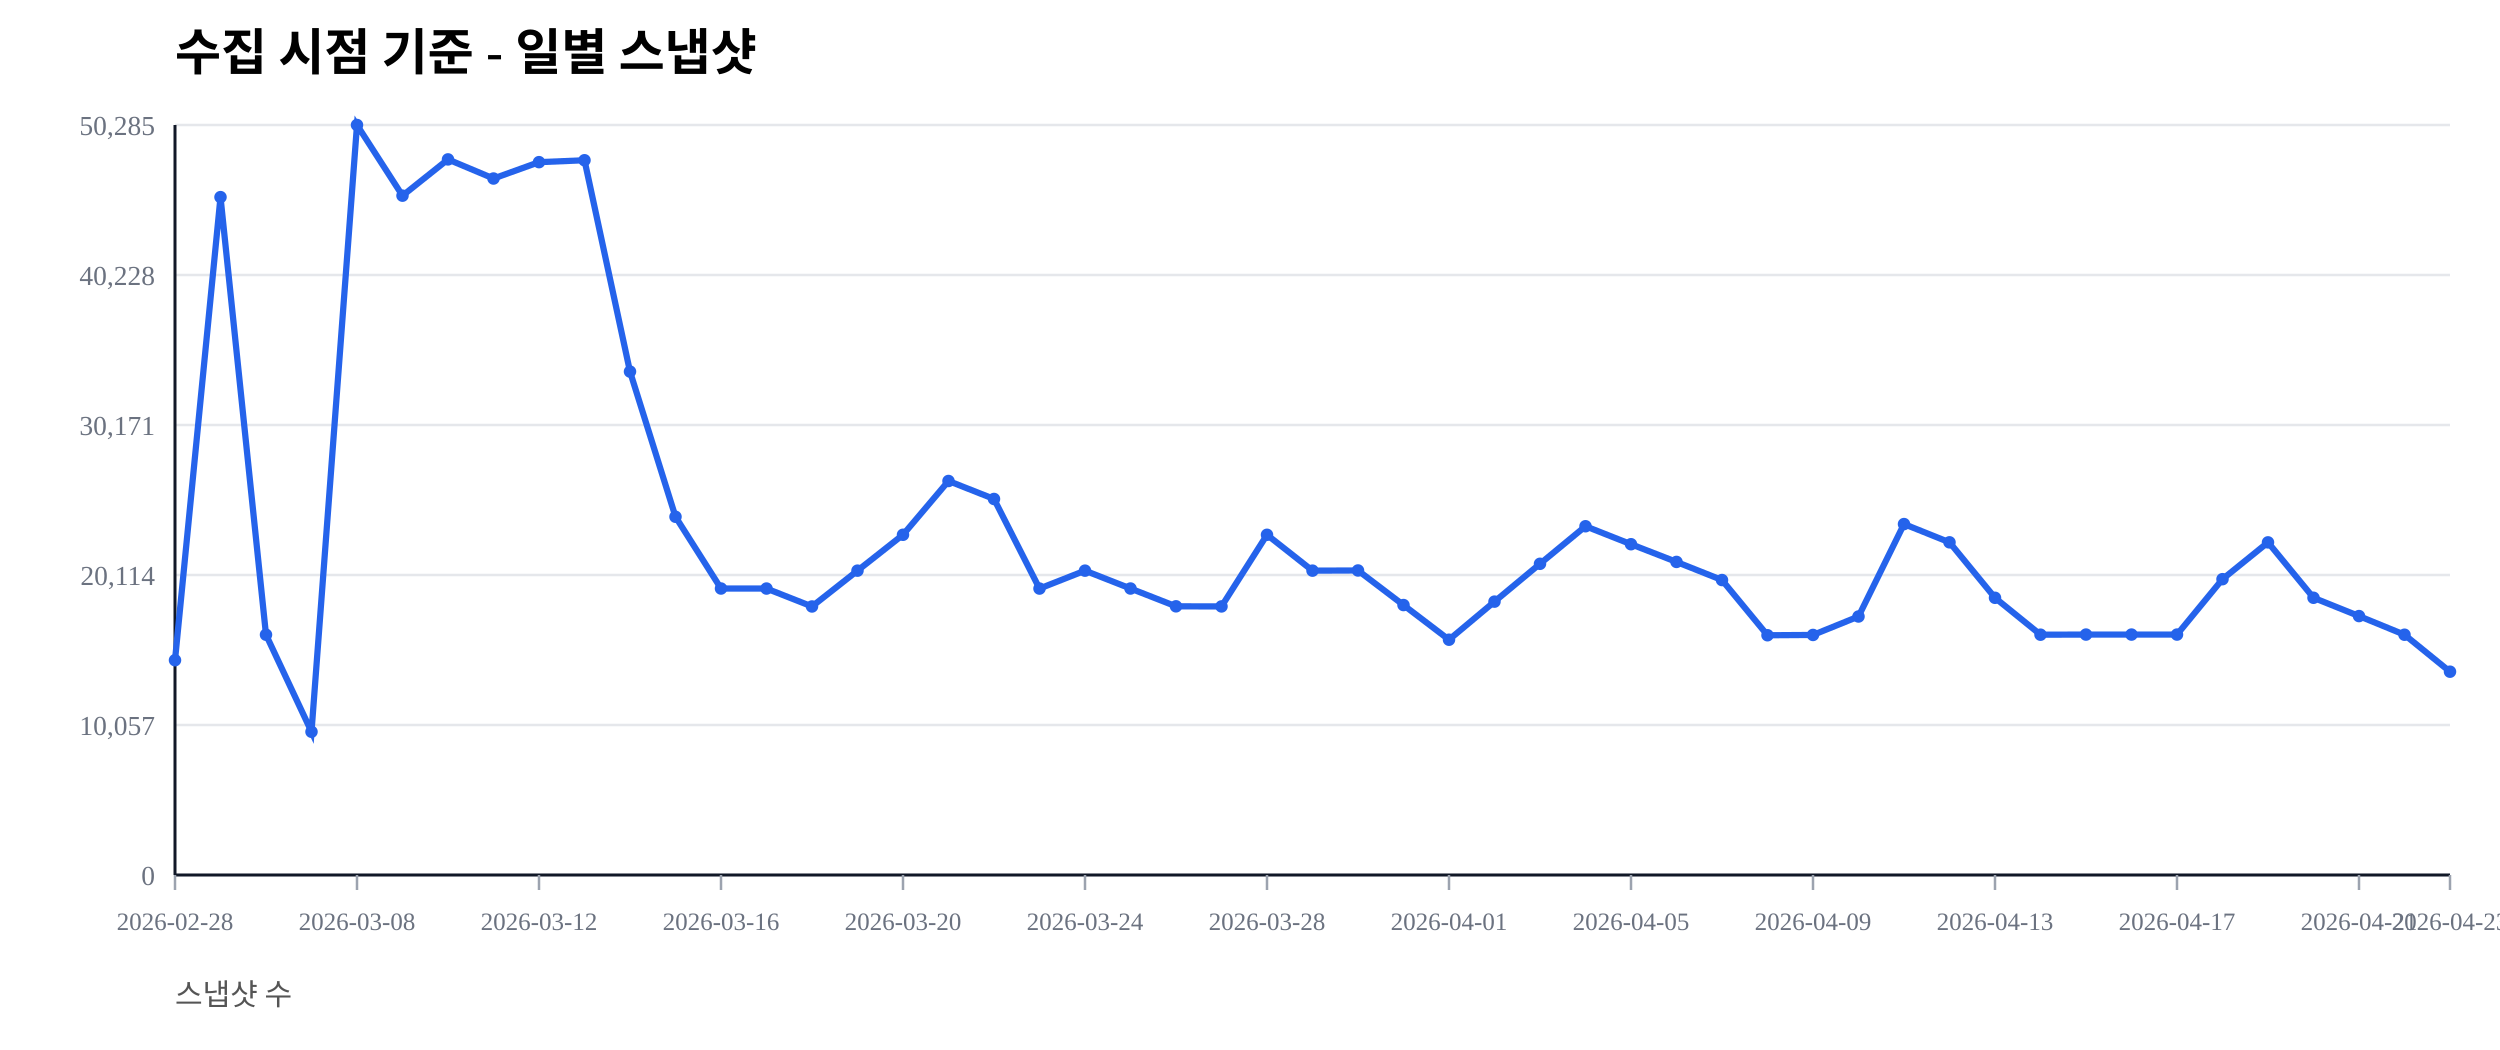
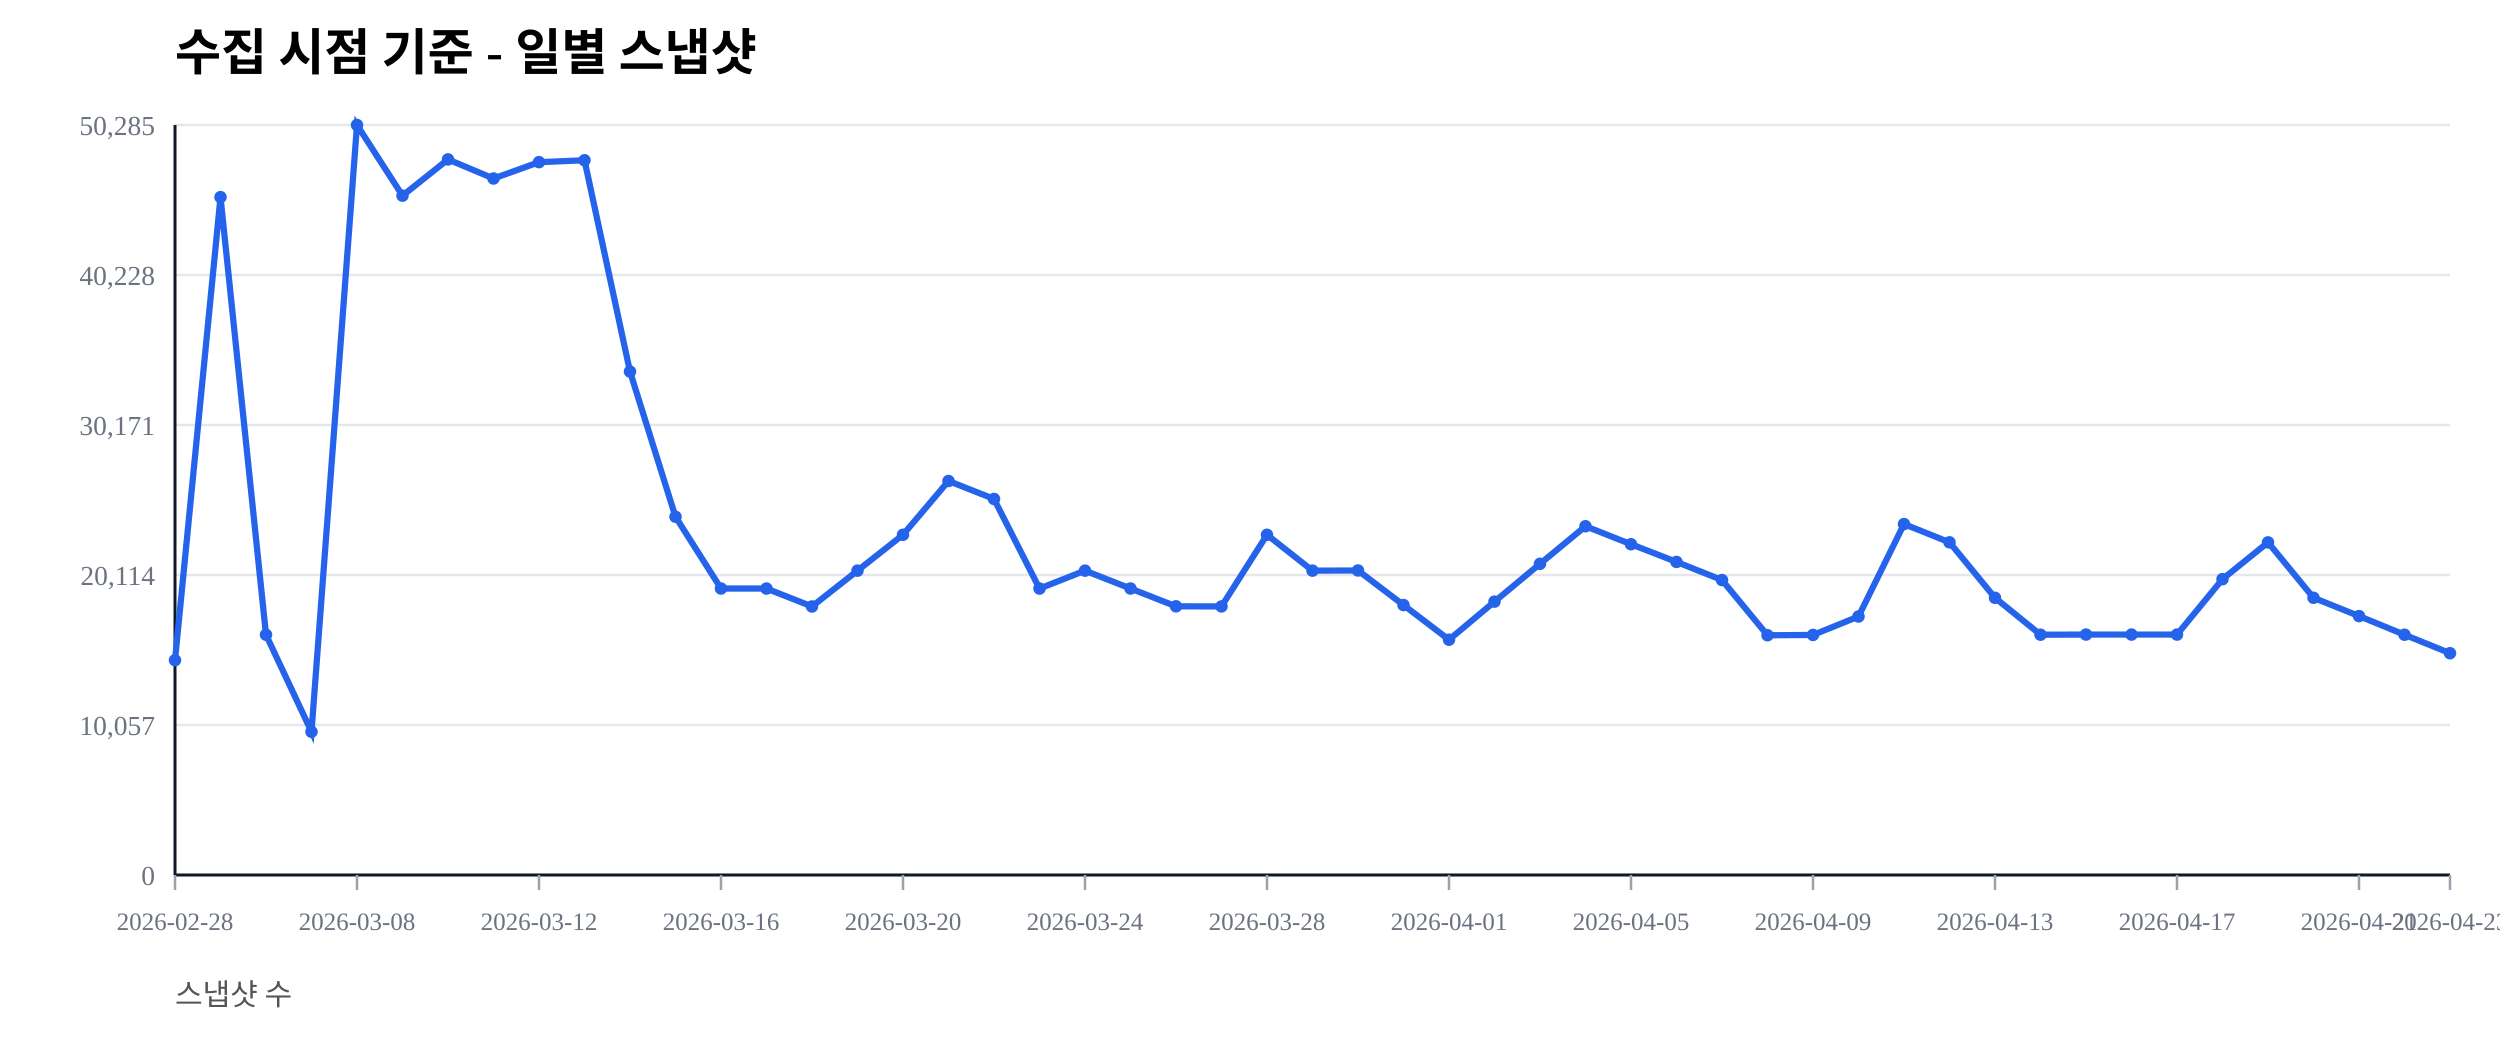
<svg xmlns="http://www.w3.org/2000/svg" width="1000" height="420" viewBox="0 0 1000 420">
  <rect width="100%" height="100%" fill="#ffffff" />
  <text x="70" y="28" font-size="20" font-weight="600">수집 시점 기준 - 일별 스냅샷</text>
  <text x="70" y="402" font-size="12" fill="#555">스냅샷 수</text>
  <line x1="70" y1="350.00" x2="980" y2="350.00" stroke="#e5e7eb" stroke-width="1" />
  <text x="62" y="354.00" font-size="11" fill="#6b7280" text-anchor="end">0</text>
  <line x1="70" y1="290.00" x2="980" y2="290.00" stroke="#e5e7eb" stroke-width="1" />
  <text x="62" y="294.00" font-size="11" fill="#6b7280" text-anchor="end">10,057</text>
  <line x1="70" y1="230.00" x2="980" y2="230.00" stroke="#e5e7eb" stroke-width="1" />
  <text x="62" y="234.00" font-size="11" fill="#6b7280" text-anchor="end">20,114</text>
  <line x1="70" y1="170.00" x2="980" y2="170.00" stroke="#e5e7eb" stroke-width="1" />
  <text x="62" y="174.00" font-size="11" fill="#6b7280" text-anchor="end">30,171</text>
  <line x1="70" y1="110.00" x2="980" y2="110.00" stroke="#e5e7eb" stroke-width="1" />
  <text x="62" y="114.00" font-size="11" fill="#6b7280" text-anchor="end">40,228</text>
  <line x1="70" y1="50.00" x2="980" y2="50.00" stroke="#e5e7eb" stroke-width="1" />
  <text x="62" y="54.00" font-size="11" fill="#6b7280" text-anchor="end">50,285</text>
  <line x1="70" y1="350" x2="980" y2="350" stroke="#111827" stroke-width="1.2" />
  <line x1="70" y1="50" x2="70" y2="350" stroke="#111827" stroke-width="1.2" />
  <line x1="70.00" y1="350" x2="70.00" y2="356" stroke="#9ca3af" stroke-width="1" />
  <text x="70.00" y="372" font-size="10" fill="#6b7280" text-anchor="middle">2026-02-28</text>
  <line x1="142.80" y1="350" x2="142.80" y2="356" stroke="#9ca3af" stroke-width="1" />
  <text x="142.80" y="372" font-size="10" fill="#6b7280" text-anchor="middle">2026-03-08</text>
  <line x1="215.60" y1="350" x2="215.60" y2="356" stroke="#9ca3af" stroke-width="1" />
  <text x="215.60" y="372" font-size="10" fill="#6b7280" text-anchor="middle">2026-03-12</text>
  <line x1="288.40" y1="350" x2="288.40" y2="356" stroke="#9ca3af" stroke-width="1" />
  <text x="288.40" y="372" font-size="10" fill="#6b7280" text-anchor="middle">2026-03-16</text>
  <line x1="361.20" y1="350" x2="361.20" y2="356" stroke="#9ca3af" stroke-width="1" />
  <text x="361.20" y="372" font-size="10" fill="#6b7280" text-anchor="middle">2026-03-20</text>
  <line x1="434.00" y1="350" x2="434.00" y2="356" stroke="#9ca3af" stroke-width="1" />
  <text x="434.00" y="372" font-size="10" fill="#6b7280" text-anchor="middle">2026-03-24</text>
  <line x1="506.80" y1="350" x2="506.80" y2="356" stroke="#9ca3af" stroke-width="1" />
  <text x="506.80" y="372" font-size="10" fill="#6b7280" text-anchor="middle">2026-03-28</text>
  <line x1="579.60" y1="350" x2="579.60" y2="356" stroke="#9ca3af" stroke-width="1" />
  <text x="579.60" y="372" font-size="10" fill="#6b7280" text-anchor="middle">2026-04-01</text>
  <line x1="652.40" y1="350" x2="652.40" y2="356" stroke="#9ca3af" stroke-width="1" />
  <text x="652.40" y="372" font-size="10" fill="#6b7280" text-anchor="middle">2026-04-05</text>
  <line x1="725.20" y1="350" x2="725.20" y2="356" stroke="#9ca3af" stroke-width="1" />
  <text x="725.20" y="372" font-size="10" fill="#6b7280" text-anchor="middle">2026-04-09</text>
  <line x1="798.00" y1="350" x2="798.00" y2="356" stroke="#9ca3af" stroke-width="1" />
  <text x="798.00" y="372" font-size="10" fill="#6b7280" text-anchor="middle">2026-04-13</text>
  <line x1="870.80" y1="350" x2="870.80" y2="356" stroke="#9ca3af" stroke-width="1" />
  <text x="870.80" y="372" font-size="10" fill="#6b7280" text-anchor="middle">2026-04-17</text>
  <line x1="943.60" y1="350" x2="943.60" y2="356" stroke="#9ca3af" stroke-width="1" />
  <text x="943.60" y="372" font-size="10" fill="#6b7280" text-anchor="middle">2026-04-21</text>
  <line x1="980.00" y1="350" x2="980.00" y2="356" stroke="#9ca3af" stroke-width="1" />
  <text x="980.00" y="372" font-size="10" fill="#6b7280" text-anchor="middle">2026-04-23</text>
-   <polyline fill="none" stroke="#2563eb" stroke-width="2.5" points="70.00,264.08 88.20,78.85 106.40,253.89 124.60,292.71 142.80,50.00 161.00,78.27 179.20,63.76 197.40,71.41 215.60,64.86 233.80,64.10 252.00,148.63 270.20,206.71 288.40,235.41 306.60,235.42 324.80,242.59 343.00,228.26 361.20,213.91 379.40,192.40 397.60,199.59 415.80,235.43 434.00,228.26 452.20,235.41 470.40,242.53 488.60,242.57 506.80,213.92 525.00,228.26 543.20,228.19 561.40,242.02 579.60,255.89 597.80,240.65 616.00,225.52 634.20,210.50 652.40,217.69 670.60,224.77 688.80,232.02 707.00,254.10 725.20,253.98 743.40,246.60 761.60,209.63 779.80,216.93 798.00,239.12 816.20,253.88 834.40,253.83 852.60,253.83 870.80,253.83 889.00,231.67 907.20,216.95 925.40,239.11 943.60,246.43 961.80,253.89 980.00,268.68" />
+   <polyline fill="none" stroke="#2563eb" stroke-width="2.5" points="70.00,264.08 88.20,78.85 106.40,253.89 124.60,292.71 142.80,50.00 161.00,78.27 179.20,63.76 197.40,71.41 215.60,64.86 233.80,64.10 252.00,148.63 270.20,206.71 288.40,235.41 306.60,235.42 324.80,242.59 343.00,228.26 361.20,213.91 379.40,192.40 397.60,199.59 415.80,235.43 434.00,228.26 452.20,235.41 470.40,242.53 488.60,242.57 506.80,213.92 525.00,228.26 543.20,228.19 561.40,242.02 579.60,255.89 597.80,240.65 616.00,225.52 634.20,210.50 652.40,217.69 670.60,224.77 688.80,232.02 707.00,254.10 725.20,253.98 743.40,246.60 761.60,209.63 779.80,216.93 798.00,239.12 816.20,253.88 834.40,253.83 852.60,253.83 870.80,253.83 889.00,231.67 907.20,216.95 925.40,239.11 943.60,246.43 961.80,253.89 980.00,261.29" />
  <circle cx="70.00" cy="264.08" r="2.5" fill="#2563eb" />
  <circle cx="88.20" cy="78.85" r="2.5" fill="#2563eb" />
  <circle cx="106.40" cy="253.89" r="2.5" fill="#2563eb" />
  <circle cx="124.60" cy="292.71" r="2.5" fill="#2563eb" />
  <circle cx="142.80" cy="50.00" r="2.5" fill="#2563eb" />
  <circle cx="161.00" cy="78.27" r="2.5" fill="#2563eb" />
  <circle cx="179.20" cy="63.76" r="2.5" fill="#2563eb" />
  <circle cx="197.40" cy="71.41" r="2.5" fill="#2563eb" />
  <circle cx="215.60" cy="64.86" r="2.5" fill="#2563eb" />
  <circle cx="233.80" cy="64.10" r="2.5" fill="#2563eb" />
  <circle cx="252.00" cy="148.63" r="2.5" fill="#2563eb" />
  <circle cx="270.20" cy="206.71" r="2.5" fill="#2563eb" />
  <circle cx="288.40" cy="235.41" r="2.5" fill="#2563eb" />
  <circle cx="306.60" cy="235.42" r="2.5" fill="#2563eb" />
  <circle cx="324.80" cy="242.59" r="2.5" fill="#2563eb" />
  <circle cx="343.00" cy="228.26" r="2.5" fill="#2563eb" />
  <circle cx="361.20" cy="213.91" r="2.5" fill="#2563eb" />
  <circle cx="379.40" cy="192.40" r="2.5" fill="#2563eb" />
  <circle cx="397.60" cy="199.59" r="2.5" fill="#2563eb" />
  <circle cx="415.80" cy="235.43" r="2.5" fill="#2563eb" />
  <circle cx="434.00" cy="228.26" r="2.5" fill="#2563eb" />
  <circle cx="452.20" cy="235.41" r="2.5" fill="#2563eb" />
  <circle cx="470.40" cy="242.53" r="2.5" fill="#2563eb" />
  <circle cx="488.60" cy="242.57" r="2.5" fill="#2563eb" />
  <circle cx="506.80" cy="213.92" r="2.5" fill="#2563eb" />
  <circle cx="525.00" cy="228.26" r="2.5" fill="#2563eb" />
  <circle cx="543.20" cy="228.19" r="2.5" fill="#2563eb" />
  <circle cx="561.40" cy="242.02" r="2.5" fill="#2563eb" />
  <circle cx="579.60" cy="255.89" r="2.5" fill="#2563eb" />
  <circle cx="597.80" cy="240.65" r="2.5" fill="#2563eb" />
  <circle cx="616.00" cy="225.52" r="2.5" fill="#2563eb" />
  <circle cx="634.20" cy="210.50" r="2.5" fill="#2563eb" />
  <circle cx="652.40" cy="217.69" r="2.5" fill="#2563eb" />
  <circle cx="670.60" cy="224.77" r="2.5" fill="#2563eb" />
  <circle cx="688.80" cy="232.02" r="2.5" fill="#2563eb" />
  <circle cx="707.00" cy="254.10" r="2.5" fill="#2563eb" />
  <circle cx="725.20" cy="253.98" r="2.5" fill="#2563eb" />
  <circle cx="743.40" cy="246.60" r="2.5" fill="#2563eb" />
  <circle cx="761.60" cy="209.63" r="2.5" fill="#2563eb" />
  <circle cx="779.80" cy="216.93" r="2.5" fill="#2563eb" />
  <circle cx="798.00" cy="239.12" r="2.5" fill="#2563eb" />
  <circle cx="816.20" cy="253.88" r="2.5" fill="#2563eb" />
  <circle cx="834.40" cy="253.83" r="2.5" fill="#2563eb" />
  <circle cx="852.60" cy="253.83" r="2.5" fill="#2563eb" />
  <circle cx="870.80" cy="253.83" r="2.5" fill="#2563eb" />
  <circle cx="889.00" cy="231.67" r="2.5" fill="#2563eb" />
  <circle cx="907.20" cy="216.95" r="2.5" fill="#2563eb" />
  <circle cx="925.40" cy="239.11" r="2.5" fill="#2563eb" />
  <circle cx="943.60" cy="246.43" r="2.5" fill="#2563eb" />
  <circle cx="961.80" cy="253.89" r="2.5" fill="#2563eb" />
-   <circle cx="980.00" cy="268.68" r="2.5" fill="#2563eb" />
+   <circle cx="980.00" cy="261.29" r="2.5" fill="#2563eb" />
</svg>
